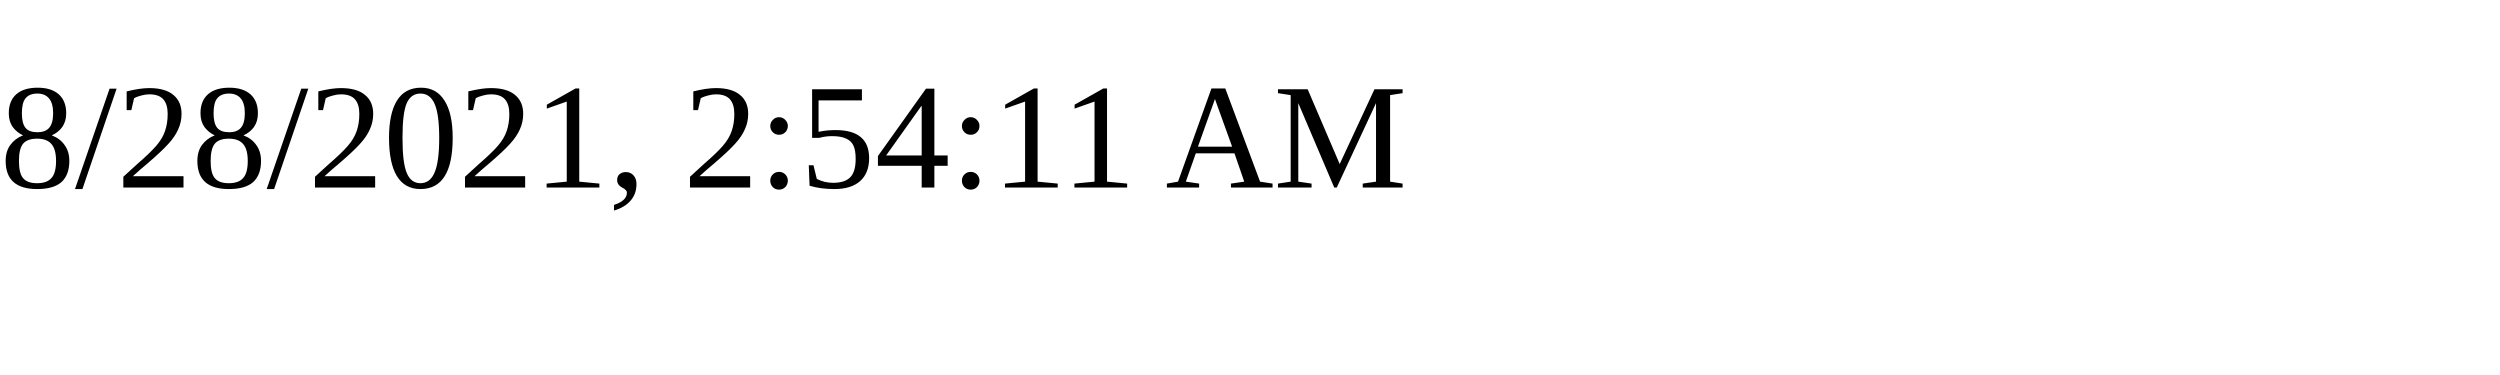
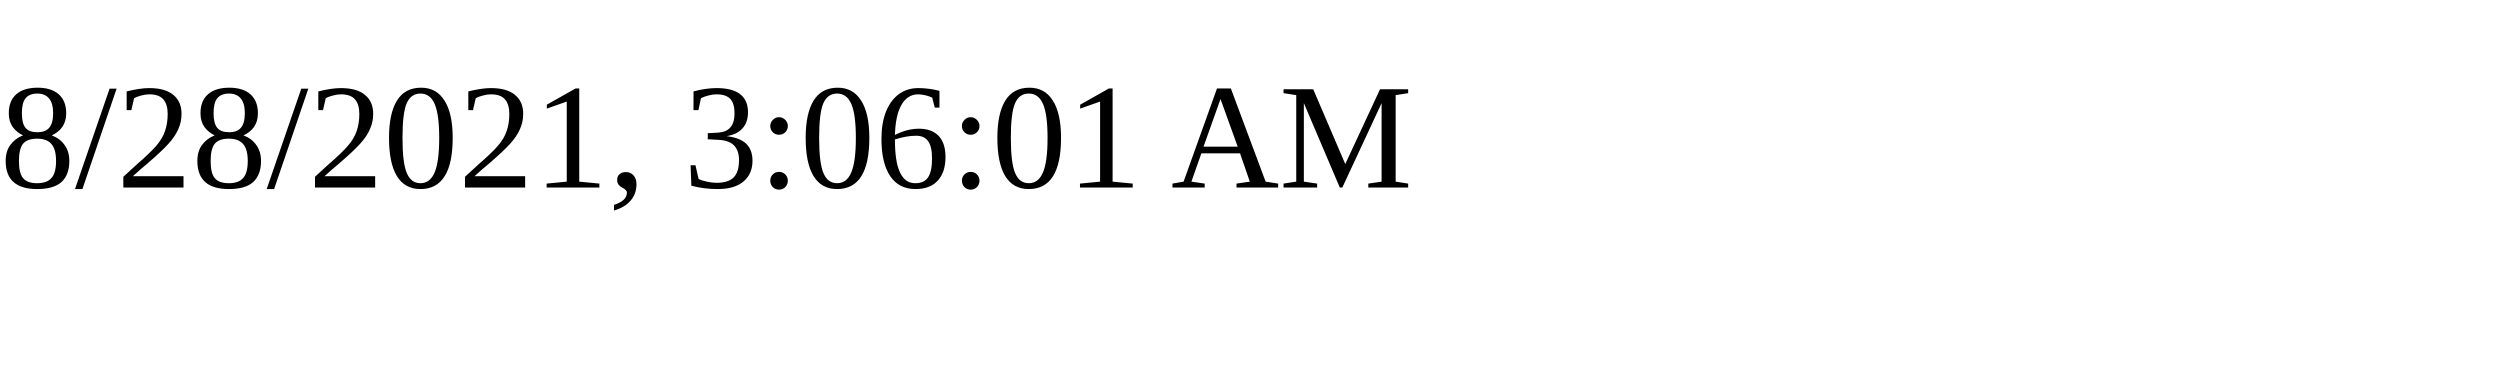
<svg xmlns="http://www.w3.org/2000/svg" height="30" width="200">
-   <text x="0" y="15">8/28/2021, 2:54:11 AM</text>
+   <text x="0" y="15">8/28/2021, 3:06:01 AM</text>
</svg>
